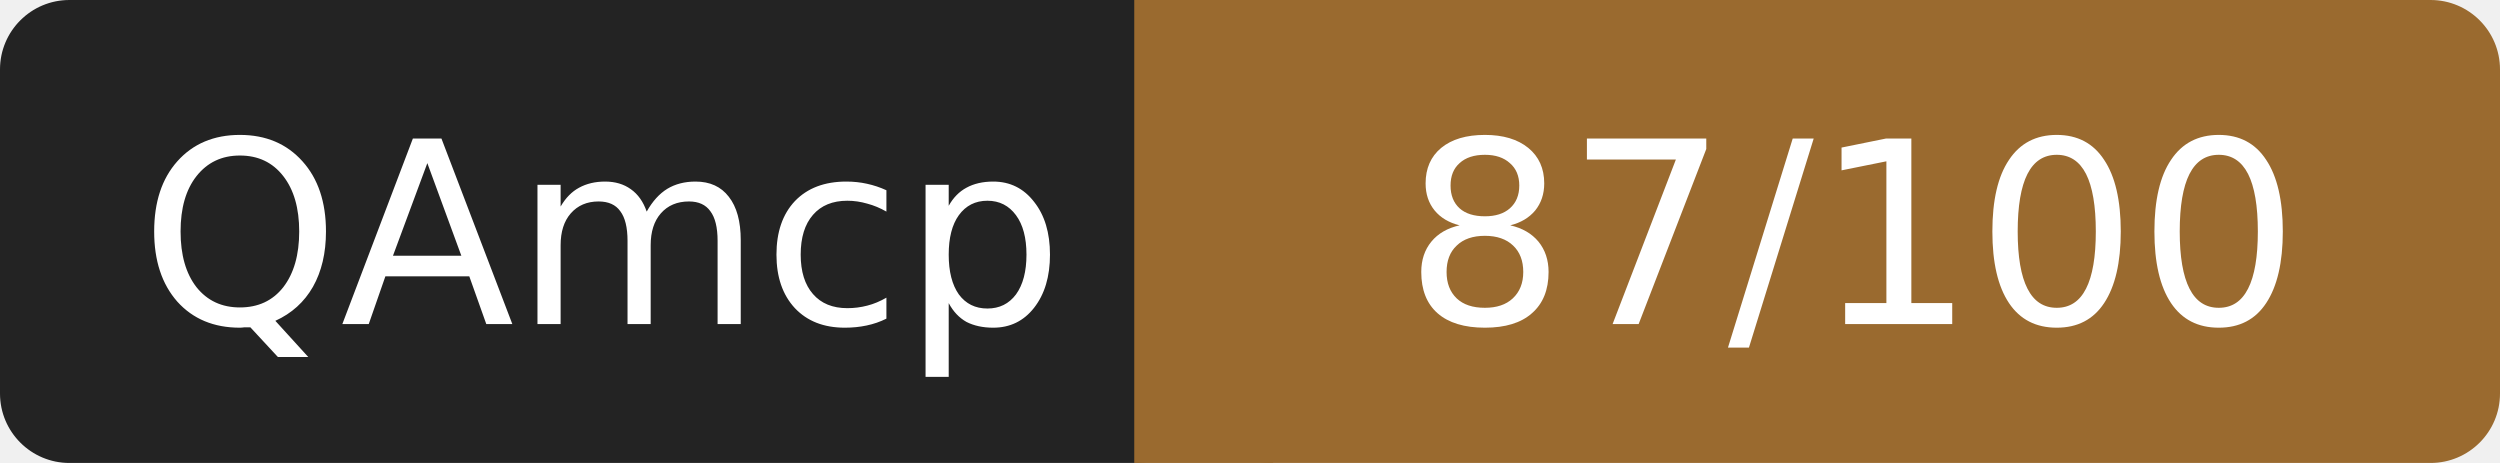
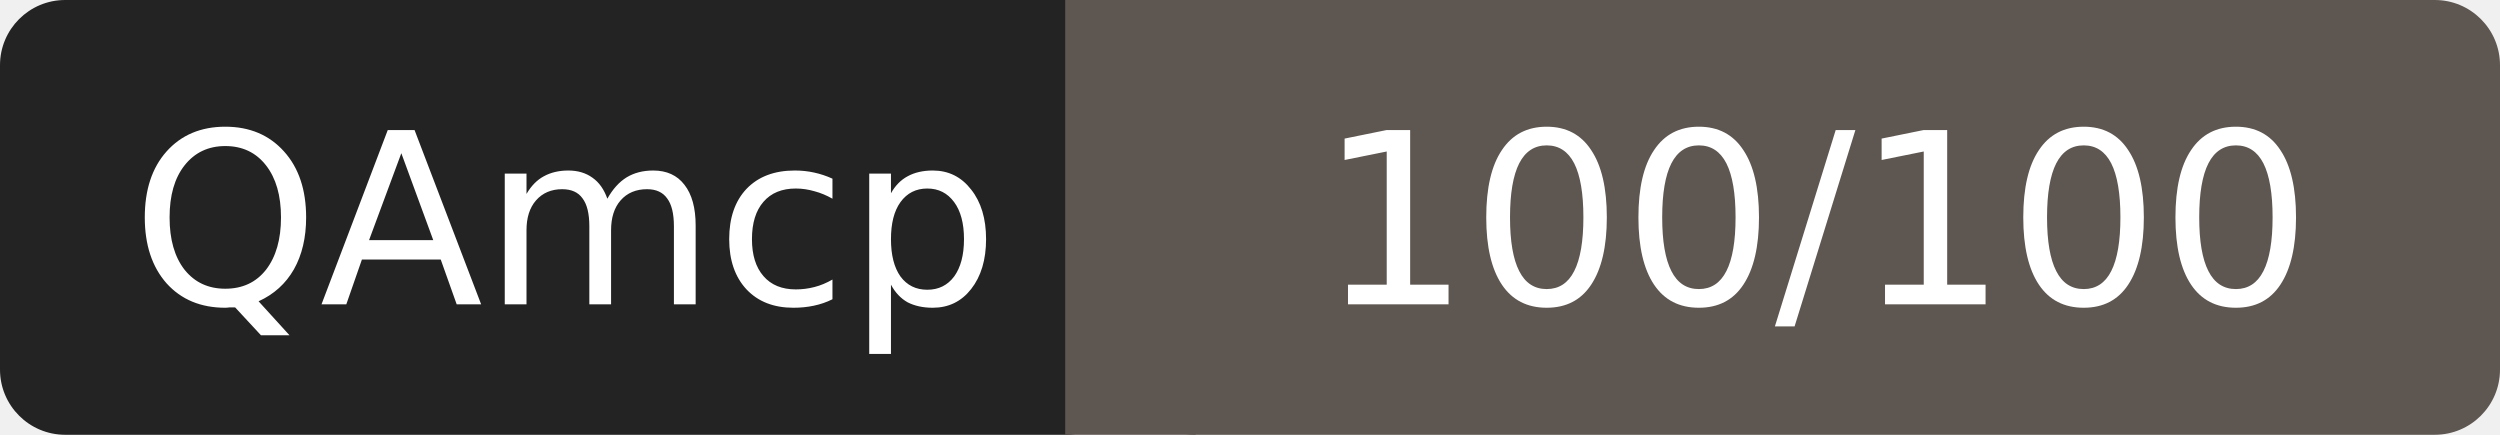
- <svg xmlns="http://www.w3.org/2000/svg" width="108" height="20" role="img" aria-label="QAmcp: 87/100">
+ <svg xmlns="http://www.w3.org/2000/svg" width="115" height="20" role="img" aria-label="QAmcp: 100/100">
  <rect width="52" height="20" rx="3" fill="#232323" />
-   <rect x="52" width="56" height="20" rx="3" fill="#9a6a2f" />
-   <rect x="49" width="6" height="20" fill="#9a6a2f" />
+   <rect x="52" width="63" height="20" rx="3" fill="#5e5650" />
+   <rect x="49" width="6" height="20" fill="#5e5650" />
  <g fill="#fff" font-family="Verdana,DejaVu Sans,sans-serif" font-size="11" text-anchor="middle">
    <text x="26" y="14">QAmcp</text>
-     <text x="80" y="14">87/100</text>
+     <text x="83.5" y="14">100/100</text>
  </g>
</svg>
